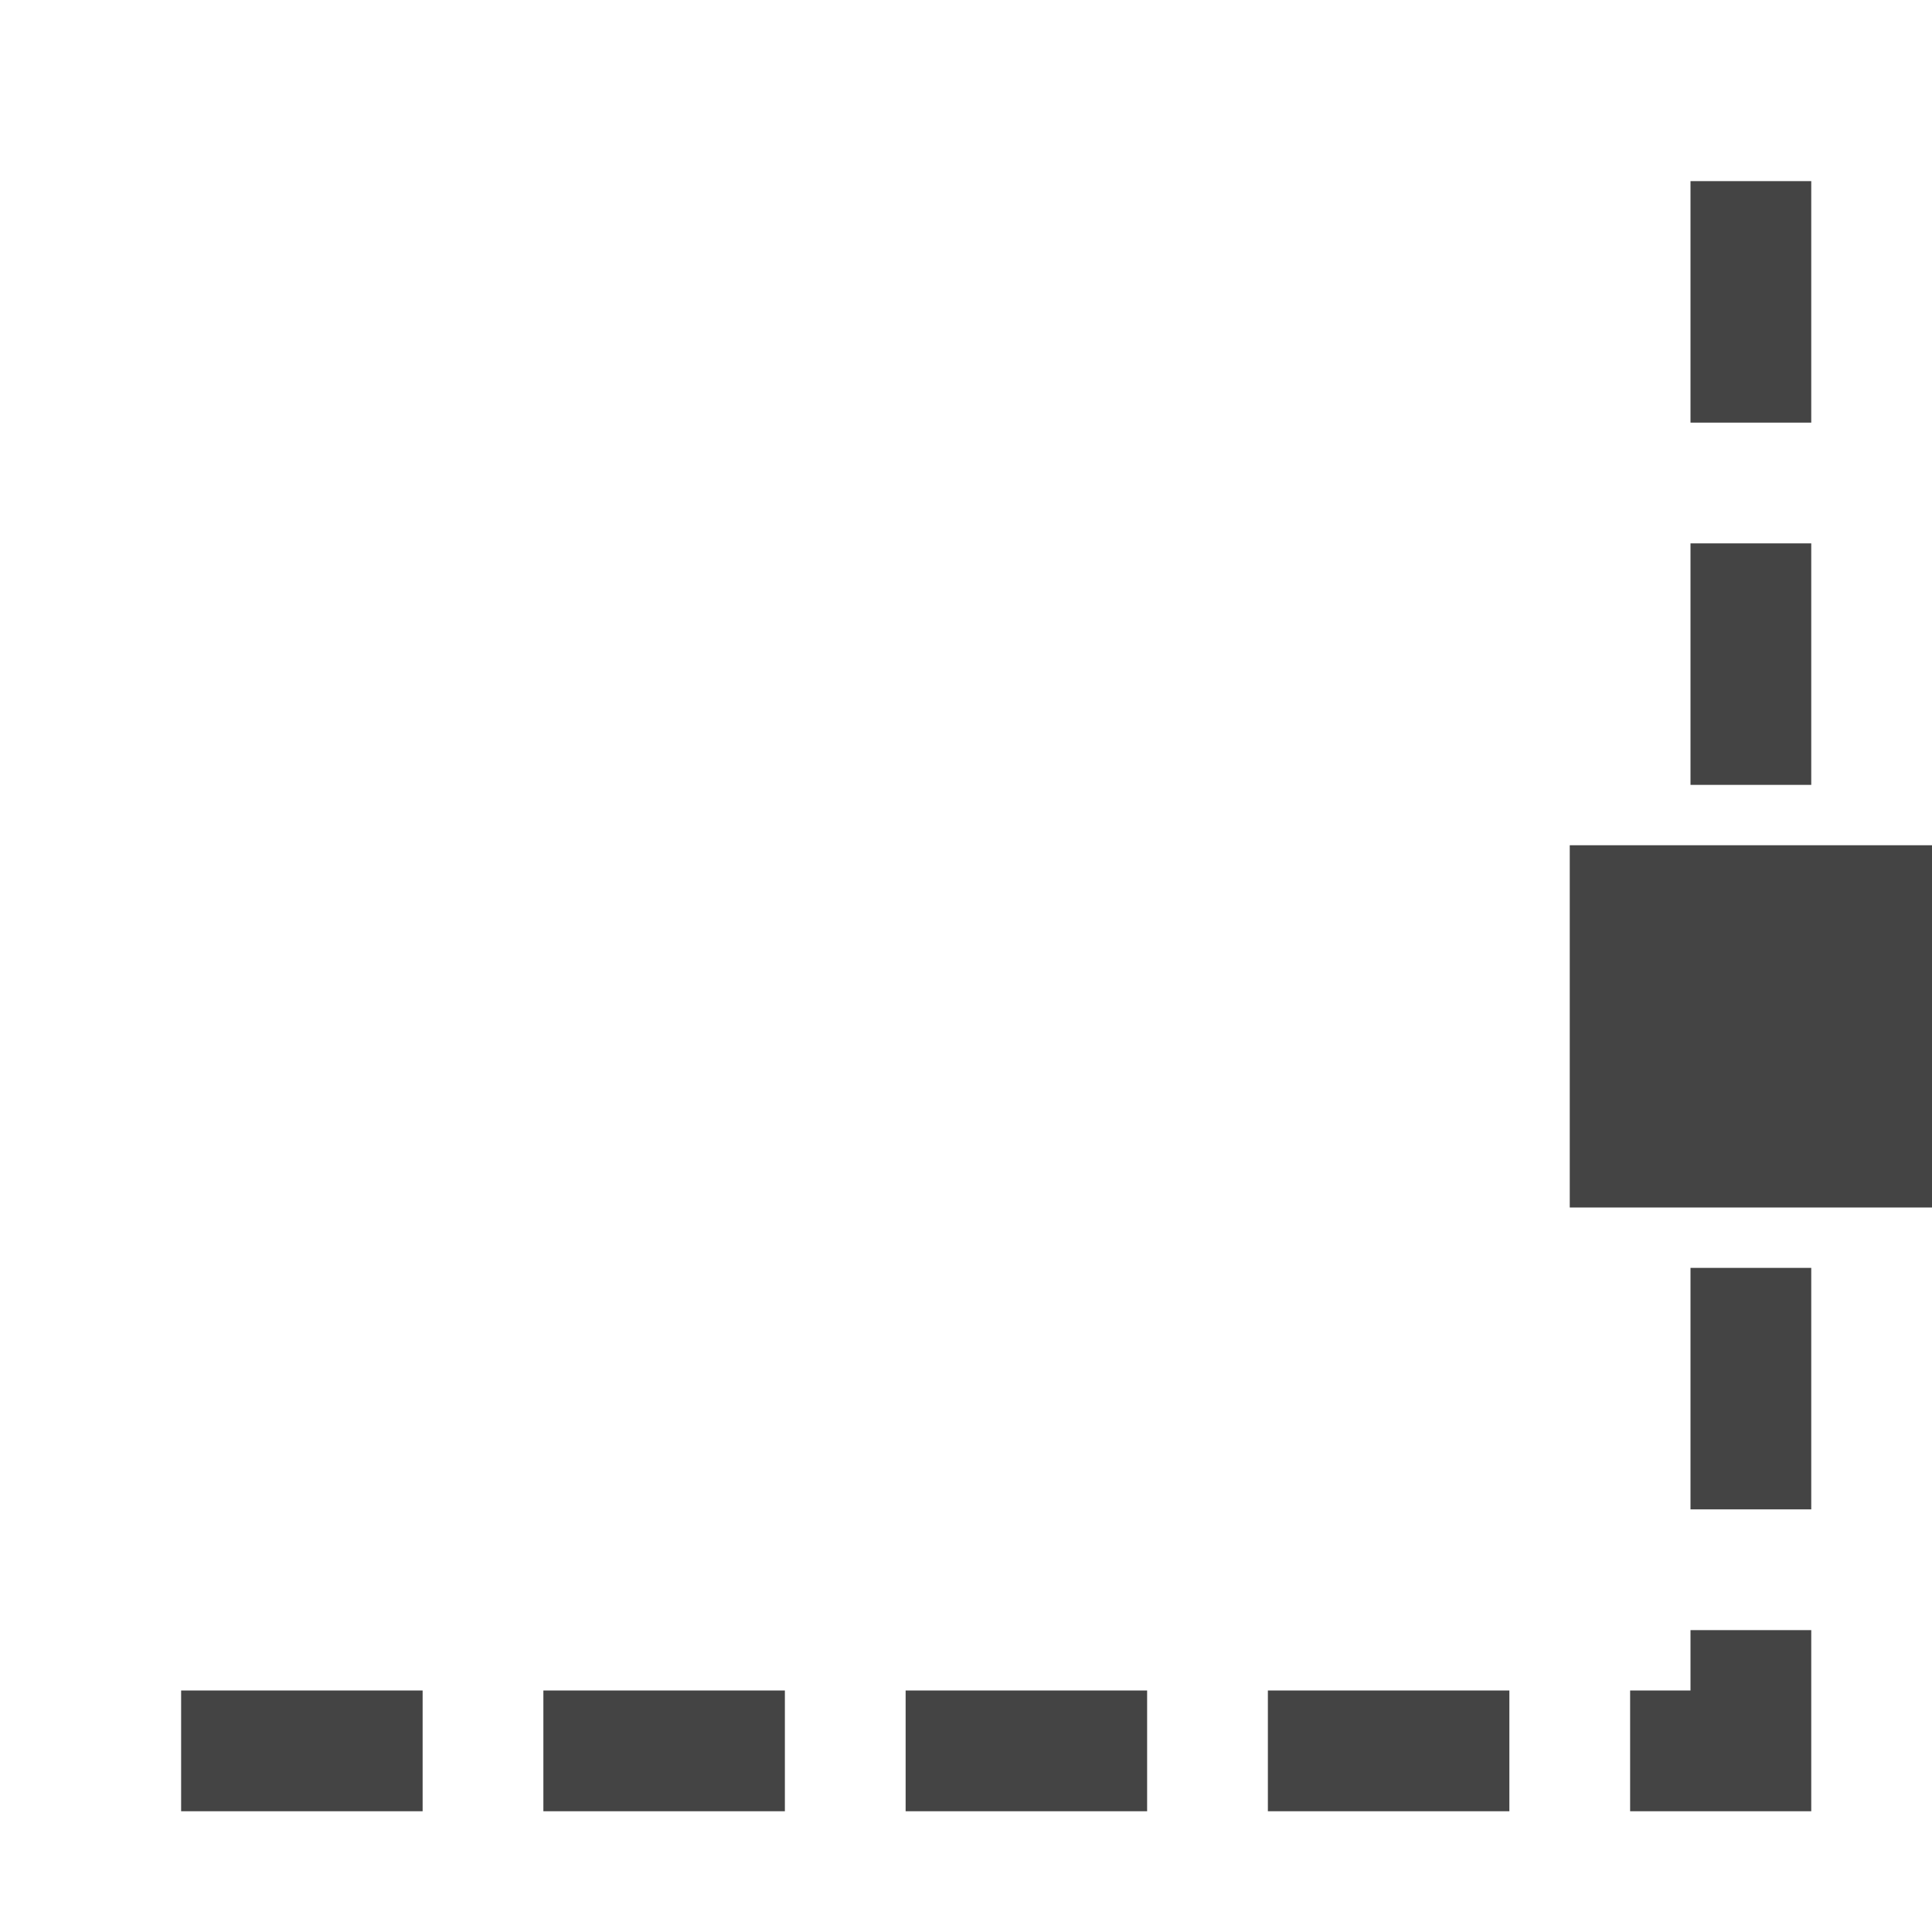
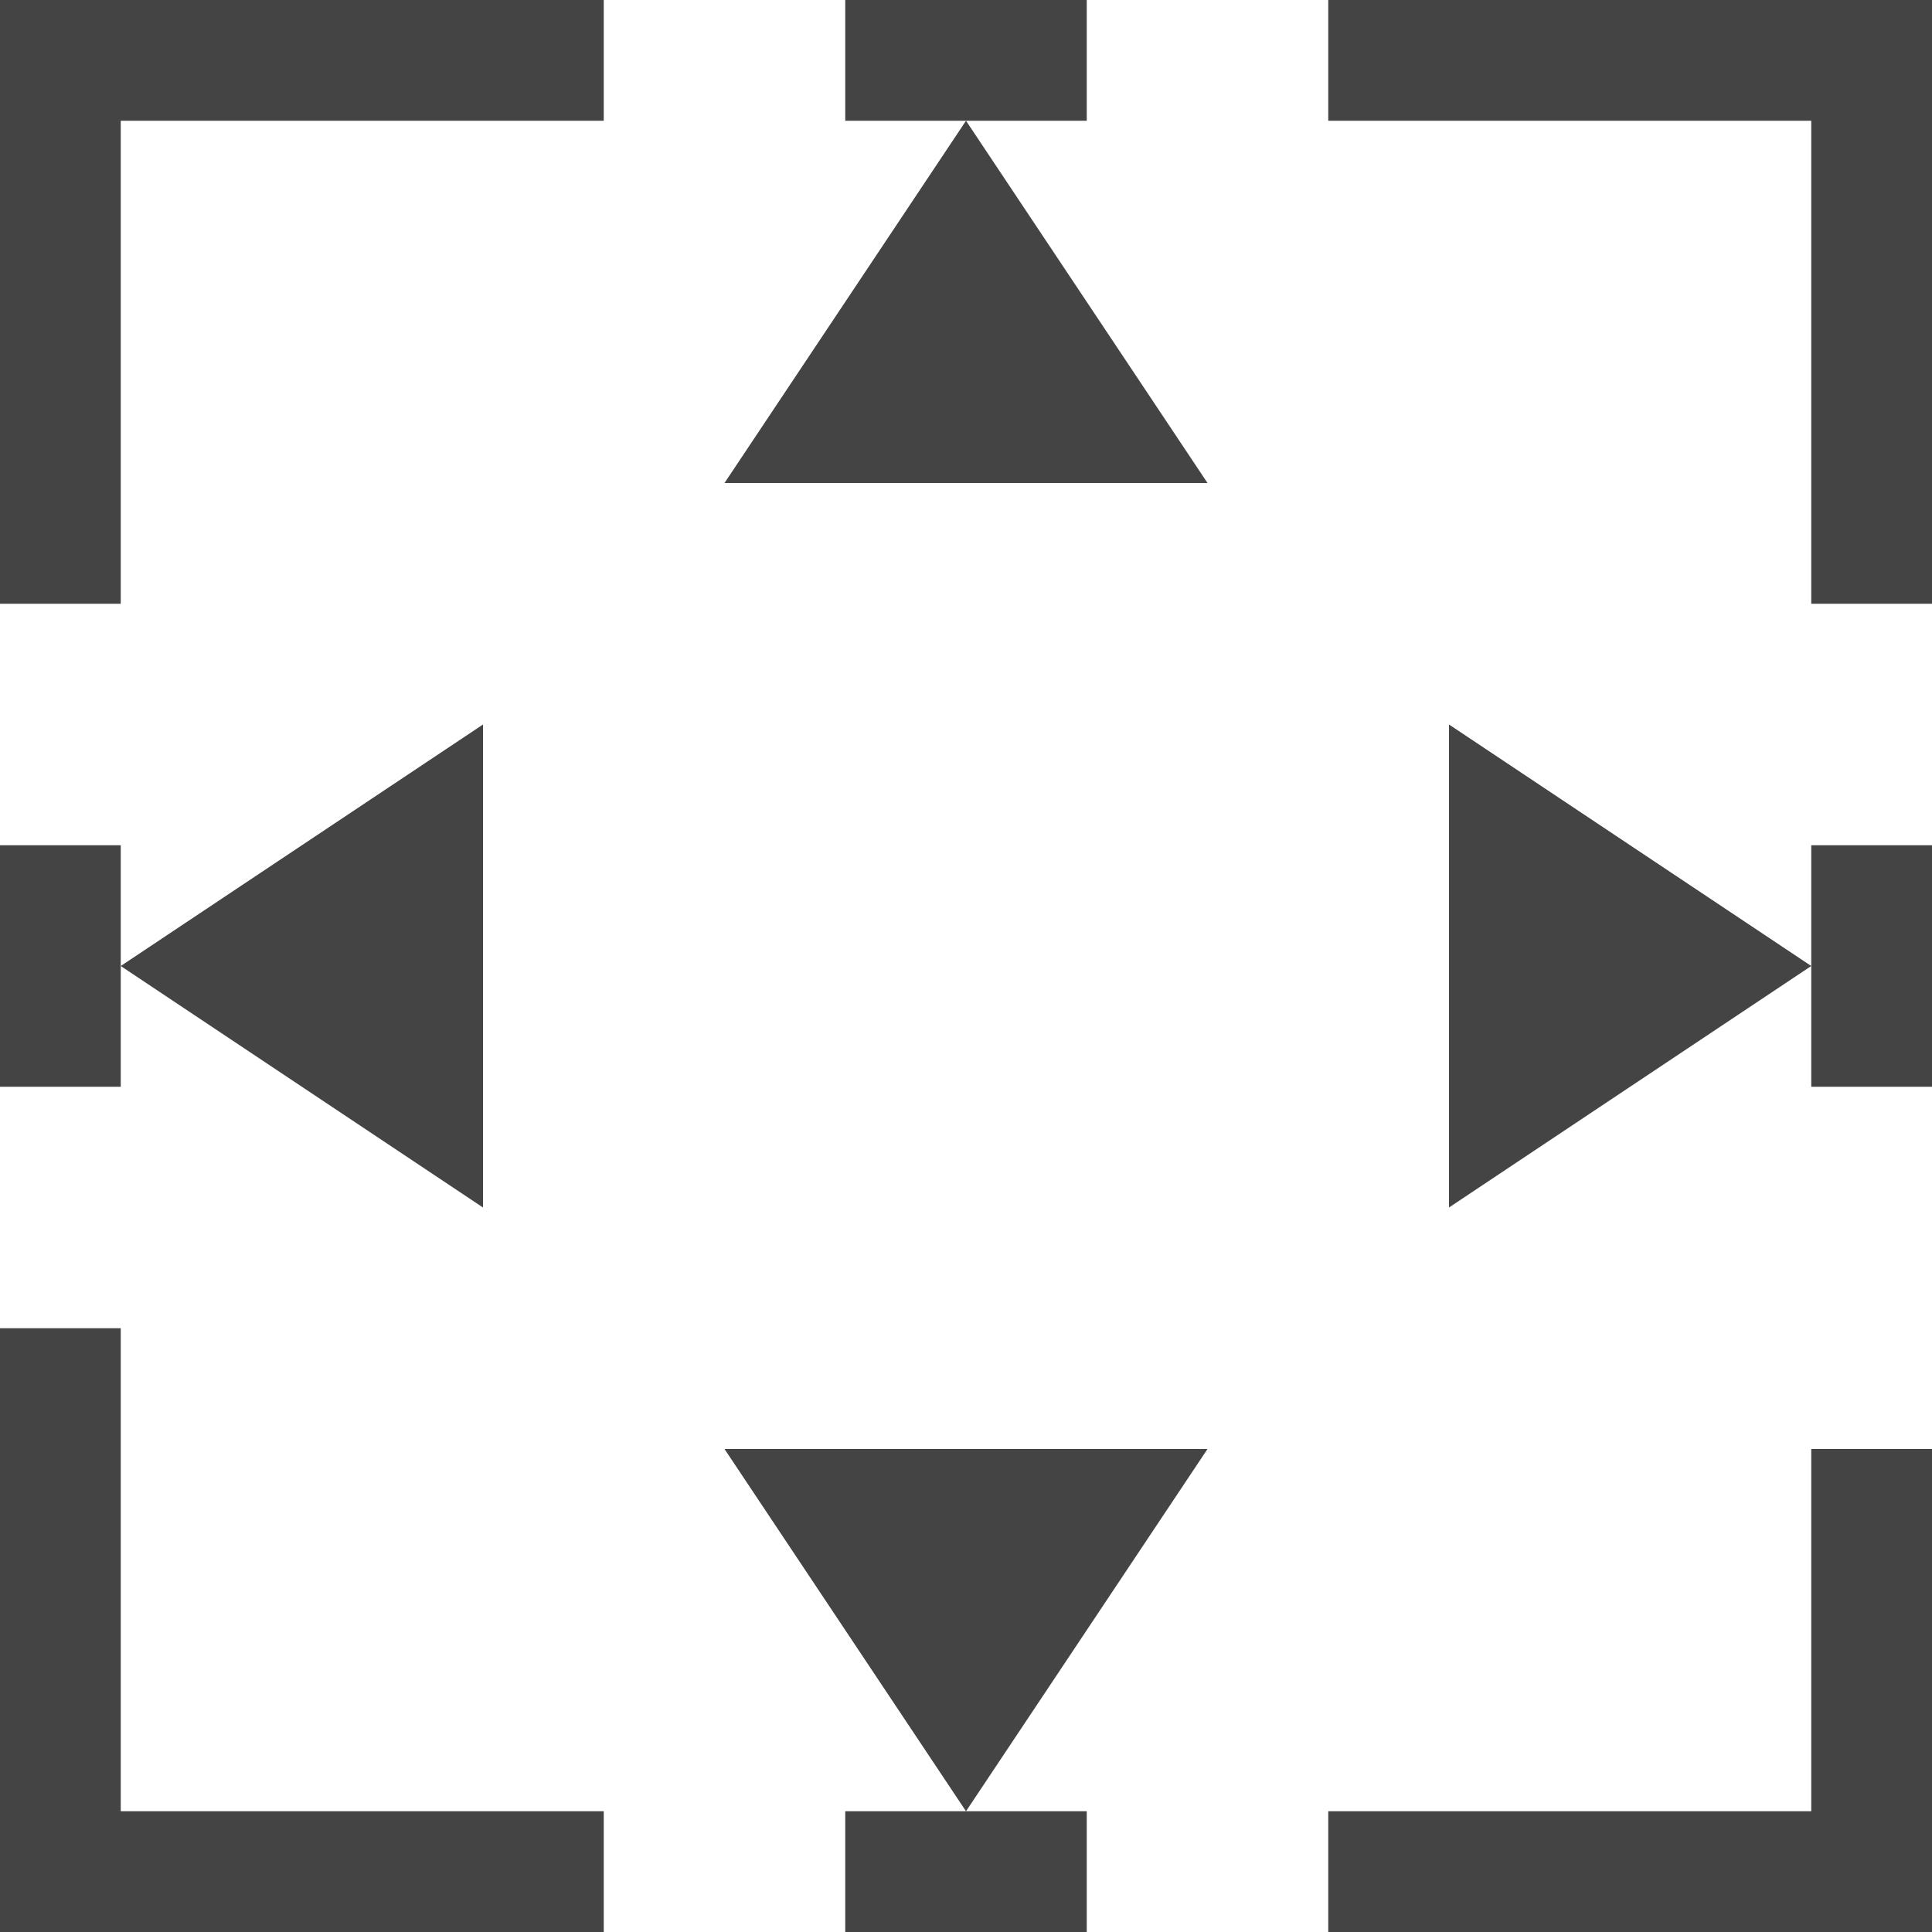
- <svg xmlns="http://www.w3.org/2000/svg" width="16" height="16" viewBox="0 0 16 16">
+ <svg xmlns="http://www.w3.org/2000/svg" width="16" height="16" version="1.1">
  <defs>
    <style id="current-color-scheme" type="text/css">
   .ColorScheme-Text { color:#444444; } .ColorScheme-Highlight { color:#4285f4; }
  </style>
  </defs>
-   <path style="fill:currentColor" class="ColorScheme-Text" d="M 14 1.5 L 14 2 L 14 3 L 14 3.5 L 15 3.5 L 15 3 L 15 2 L 15 1.5 L 14 1.5 z M 14 4.5 L 14 5 L 14 6 L 14 6.5 L 15 6.5 L 15 6 L 15 5 L 15 4.5 L 14 4.5 z M 13 7 L 13 10 L 16 10 L 16 7 L 13 7 z M 14 10.5 L 14 11 L 14 12 L 14 12.5 L 15 12.5 L 15 12 L 15 11 L 15 10.5 L 14 10.5 z M 14 13.5 L 14 14 L 13.5 14 L 13.5 15 L 14 15 L 14.5 15 L 15 15 L 15 14.5 L 15 14 L 15 13.5 L 14 13.5 z M 1.5 14 L 1.5 15 L 2 15 L 3 15 L 3.5 15 L 3.5 14 L 3 14 L 2 14 L 1.5 14 z M 4.5 14 L 4.5 15 L 5 15 L 6 15 L 6.5 15 L 6.5 14 L 6 14 L 5 14 L 4.5 14 z M 7.5 14 L 7.5 15 L 8 15 L 9 15 L 9.5 15 L 9.5 14 L 9 14 L 8 14 L 7.5 14 z M 10.5 14 L 10.5 15 L 11 15 L 12 15 L 12.5 15 L 12.5 14 L 12 14 L 11 14 L 10.5 14 z" />
+   <path style="fill:currentColor" class="ColorScheme-Text" d="M 4,10 1,8 4,6 Z M 12,10 15,8 12,6 Z M 8,15 10,12 H 6 Z M 8,1 10,4 H 6 Z M 15,7 H 16 V 9 H 15 Z M 0,7 H 1 V 9 H 0 Z M 7,15 H 9 V 16 H 7 Z M 7,0 H 9 V 1 H 7 Z M 0,16 V 11 H 1 V 15 H 5 V 16 Z M 16,16 V 12 H 15 V 15 H 11 V 16 Z M 16,0 V 5 H 15 V 1 H 11 V 0 Z M 0,0 V 5 H 1 V 1 H 5 V 0 Z" />
</svg>
